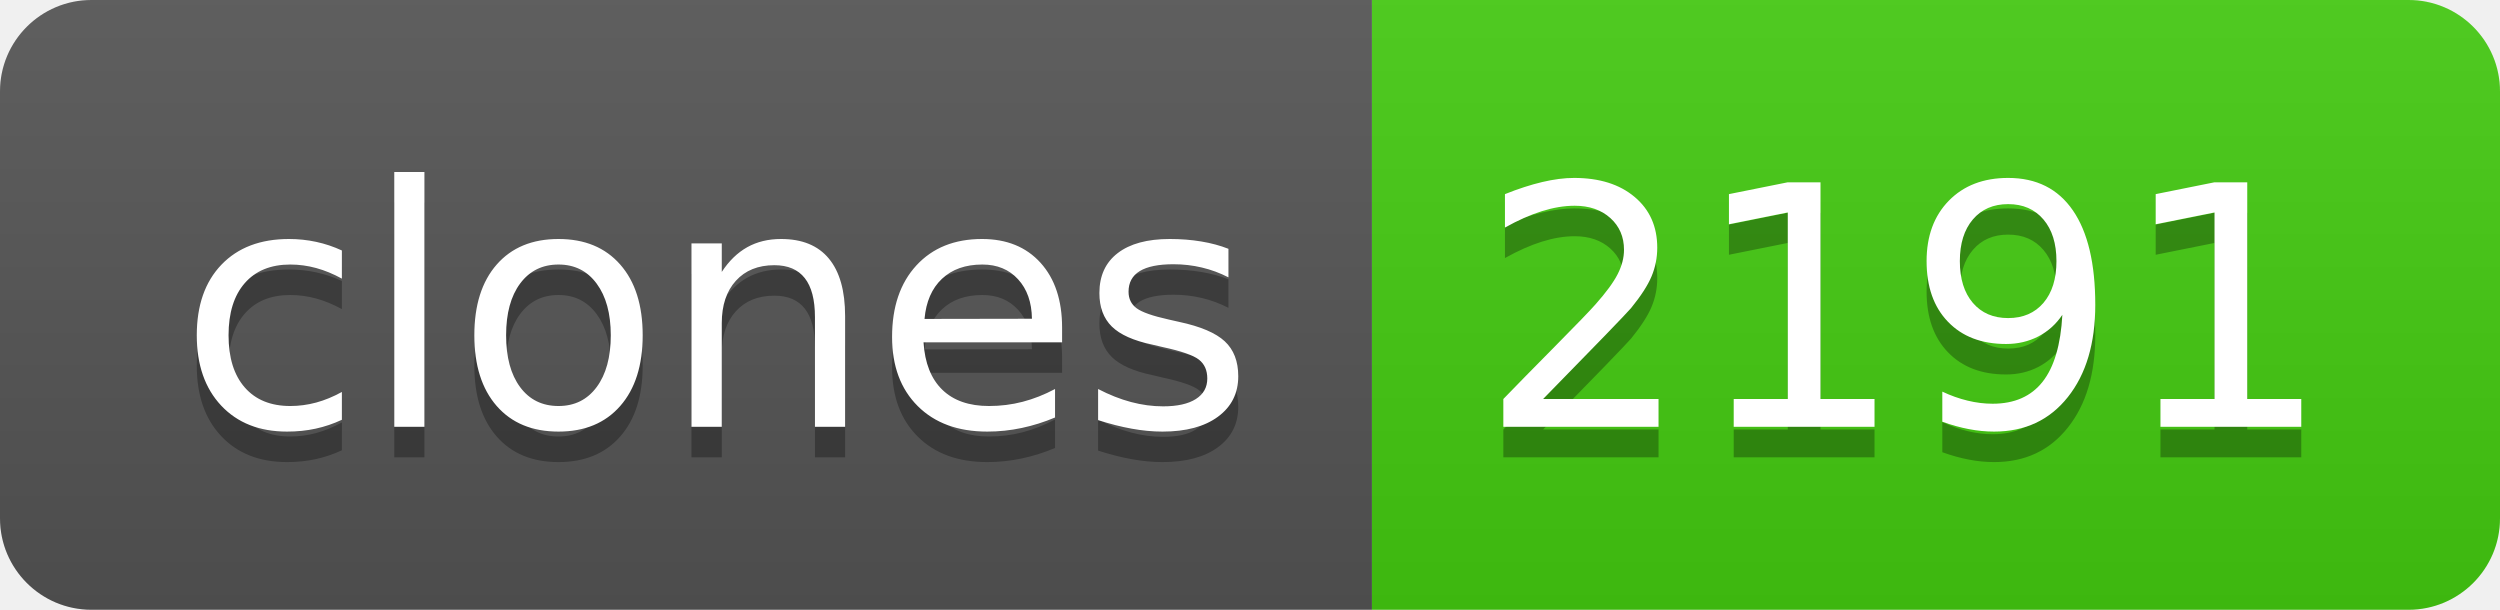
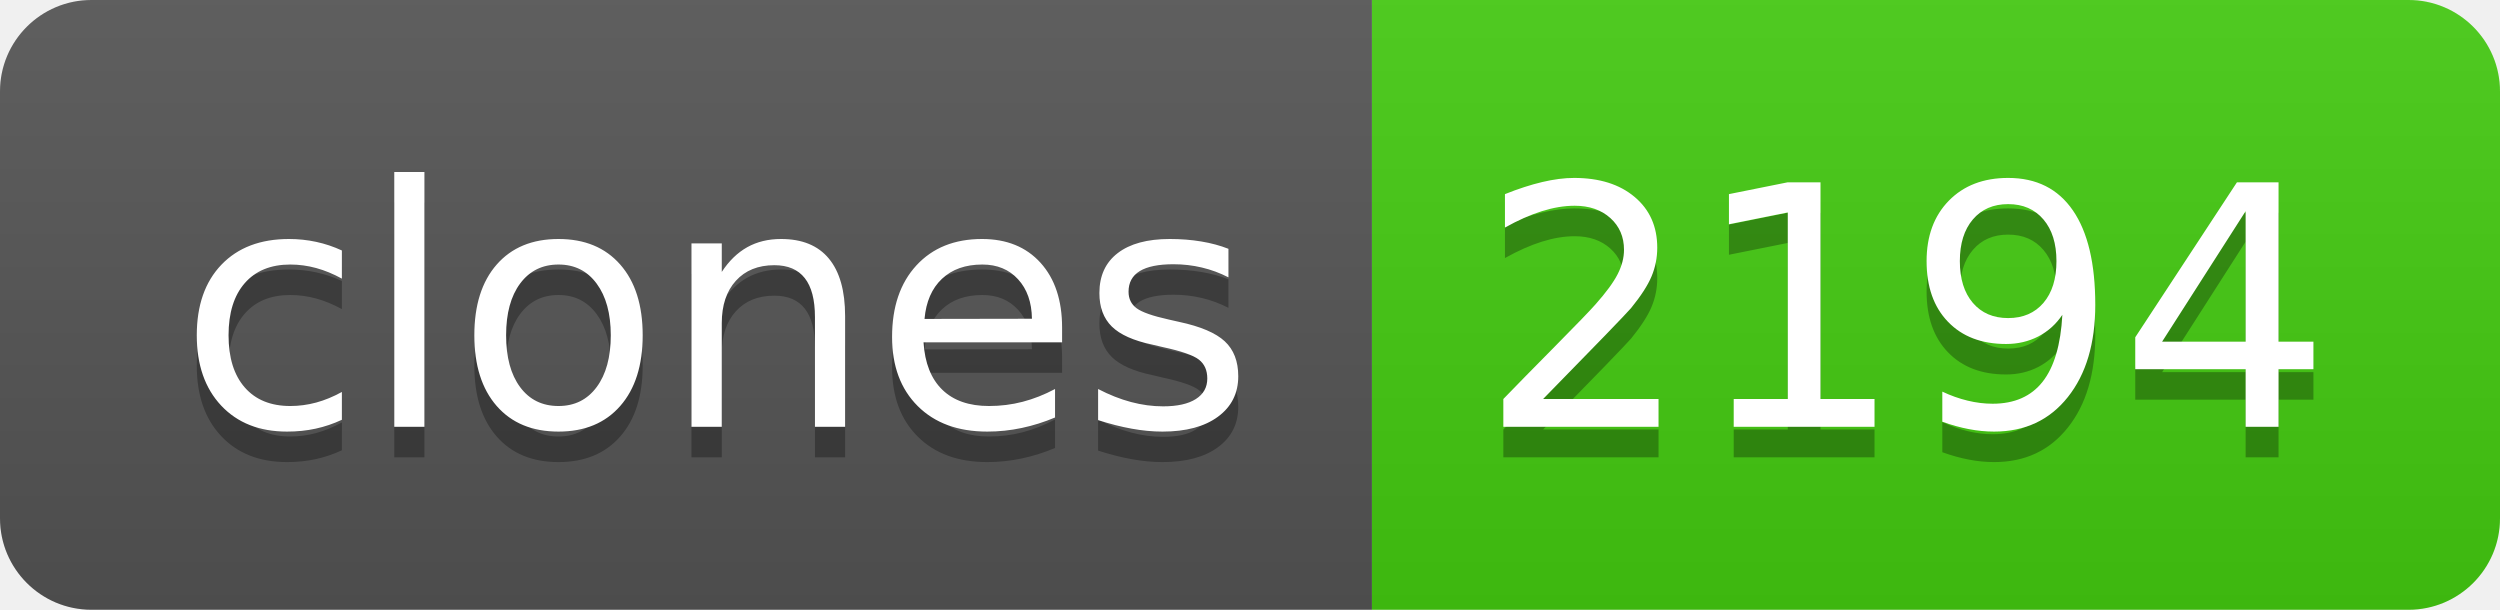
- <svg xmlns="http://www.w3.org/2000/svg" width="82" height="20" role="img" aria-label="clones: 2191">
+ <svg xmlns="http://www.w3.org/2000/svg" width="82" height="20" role="img" aria-label="clones: 2194">
  <linearGradient id="s" x2="0" y2="100%">
    <stop offset="0" stop-color="#bbb" stop-opacity=".1" />
    <stop offset="1" stop-opacity=".1" />
  </linearGradient>
  <clipPath id="r">
    <rect width="82" height="20" rx="3" fill="#fff" />
  </clipPath>
  <g clip-path="url(#r)">
    <rect width="45" height="20" fill="#555" />
    <rect x="45" width="37" height="20" fill="#4c1" />
    <rect width="82" height="20" fill="url(#s)" />
  </g>
  <g fill="#fff" text-anchor="middle" font-family="Verdana,Geneva,DejaVu Sans,sans-serif" text-rendering="geometricPrecision" font-size="110">
    <text aria-hidden="true" x="235" y="150" fill="#010101" fill-opacity=".3" transform="scale(.1)" textLength="350">clones</text>
    <text x="235" y="140" transform="scale(.1)" fill="#fff" textLength="350">clones</text>
-     <text aria-hidden="true" x="625" y="150" fill="#010101" fill-opacity=".3" transform="scale(.1)" textLength="270">2191</text>
-     <text x="625" y="140" transform="scale(.1)" fill="#fff" textLength="270">2191</text>
+     <text aria-hidden="true" x="625" y="150" fill="#010101" fill-opacity=".3" transform="scale(.1)" textLength="270">2194</text>
+     <text x="625" y="140" transform="scale(.1)" fill="#fff" textLength="270">2194</text>
  </g>
</svg>
